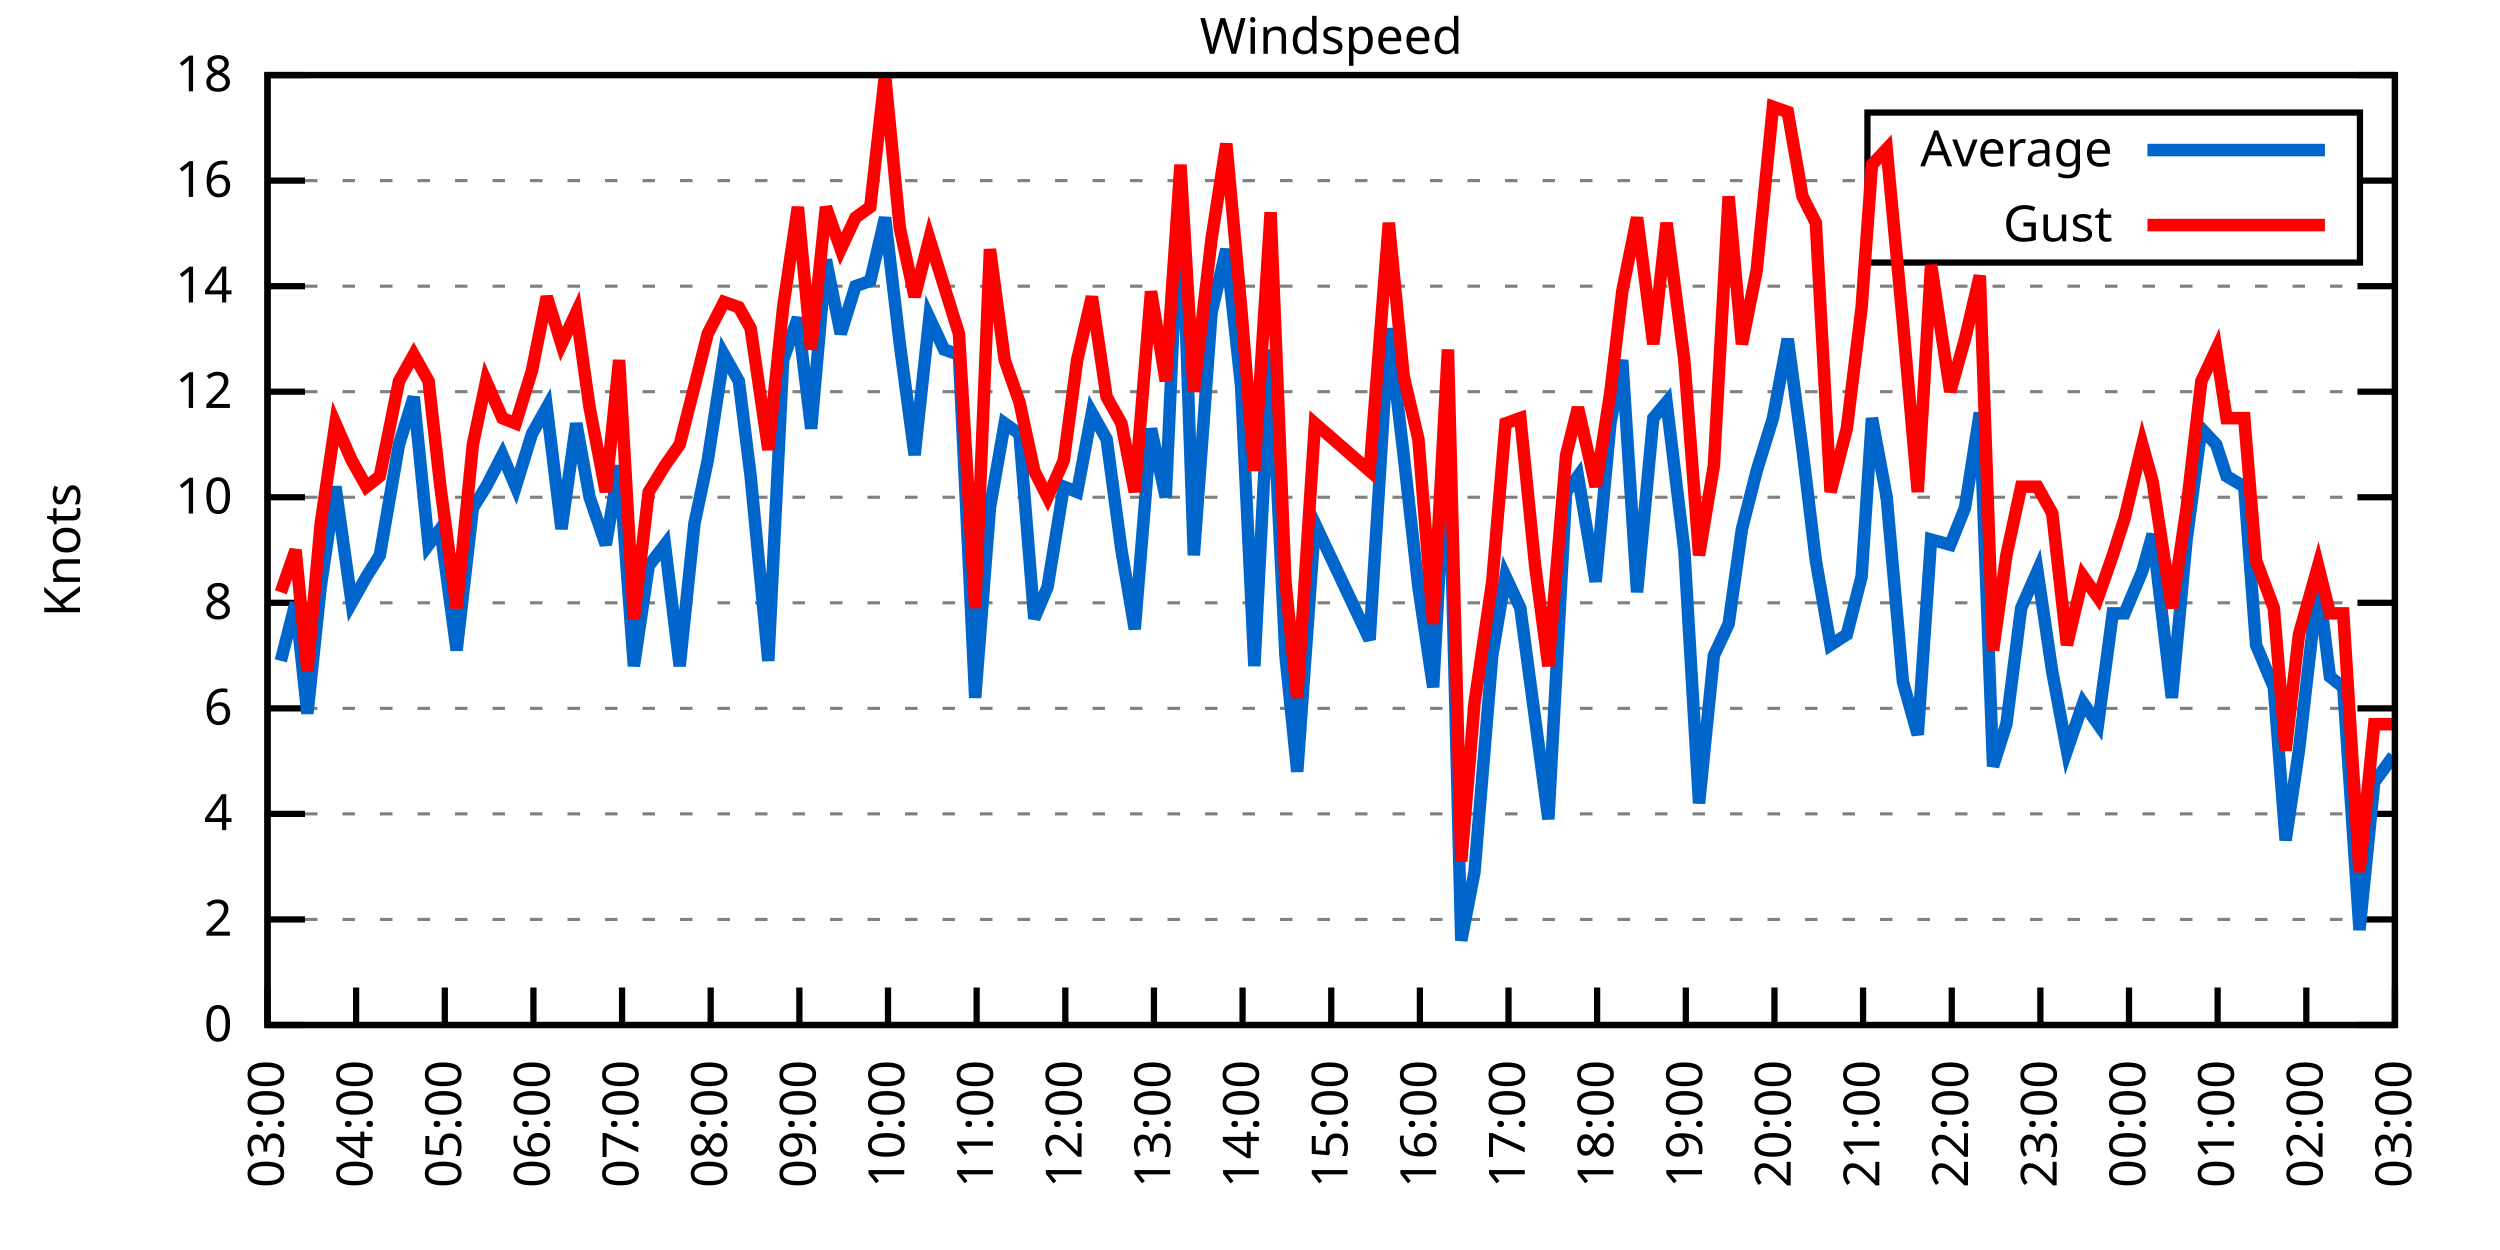
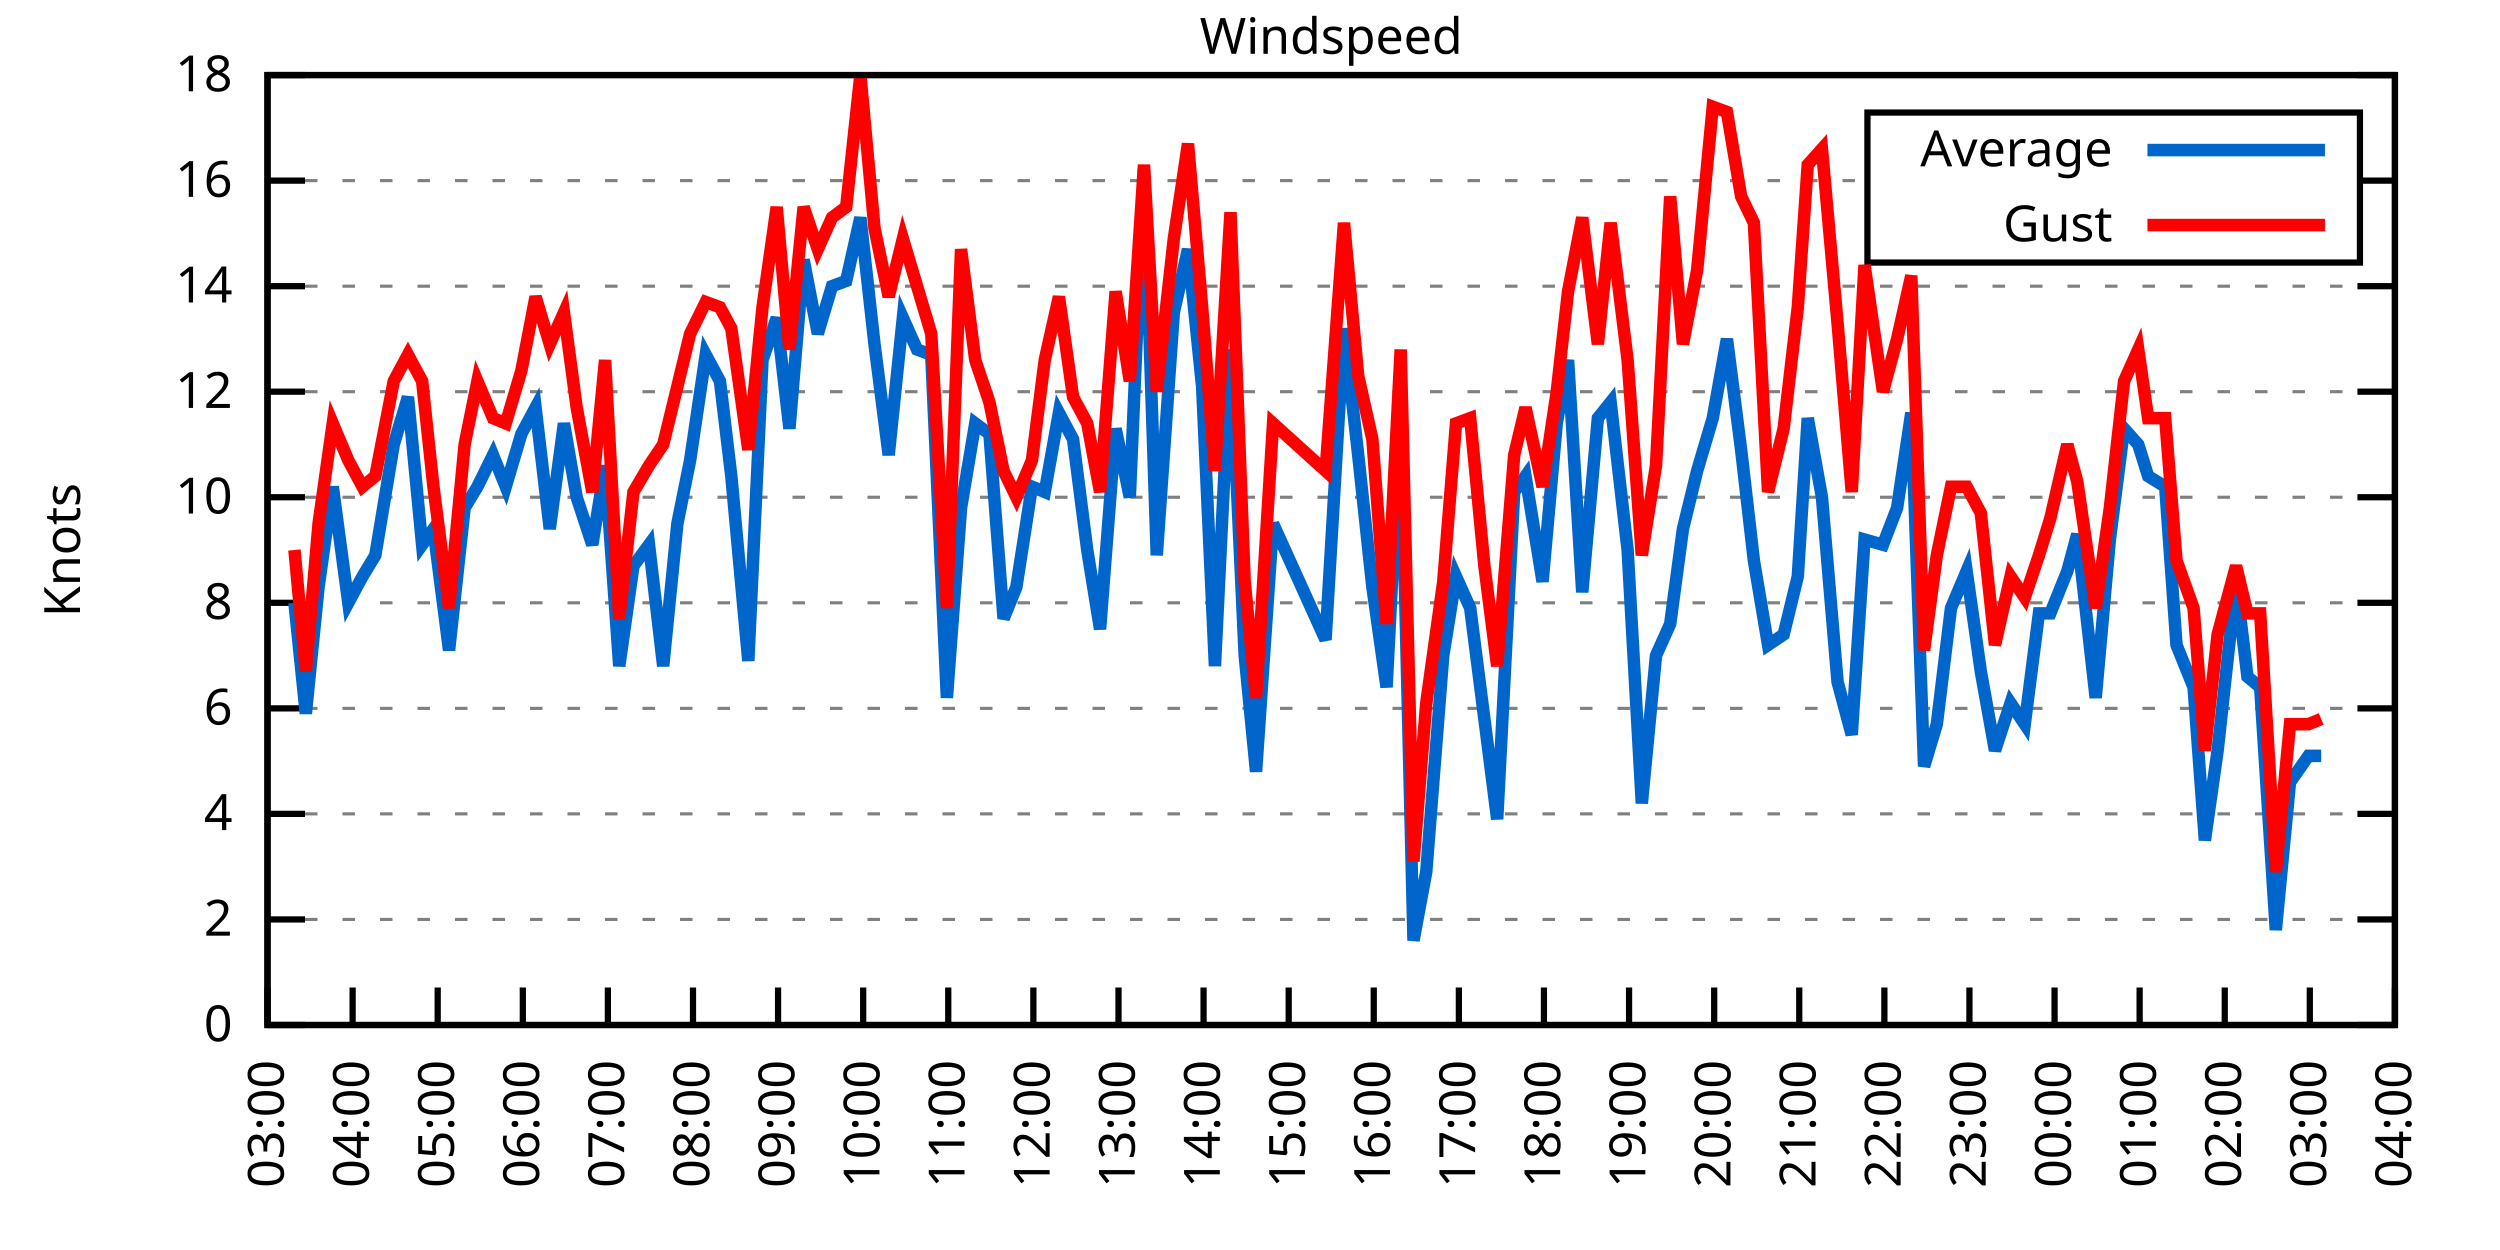
<svg xmlns="http://www.w3.org/2000/svg" xmlns:xlink="http://www.w3.org/1999/xlink" width="400" height="200" viewBox="0 0 400 200">
  <g id="gnuplot_canvas">
    <rect x="0" y="0" width="400" height="200" fill="none" />
    <defs>
      <circle id="gpDot" r="0.5" stroke-width="0.5" stroke="currentColor" />
      <path id="gpPt0" stroke-width="0.333" stroke="currentColor" d="M-1,0 h2 M0,-1 v2" />
      <path id="gpPt1" stroke-width="0.333" stroke="currentColor" d="M-1,-1 L1,1 M1,-1 L-1,1" />
      <path id="gpPt2" stroke-width="0.333" stroke="currentColor" d="M-1,0 L1,0 M0,-1 L0,1 M-1,-1 L1,1 M-1,1 L1,-1" />
      <rect id="gpPt3" stroke-width="0.333" stroke="currentColor" x="-1" y="-1" width="2" height="2" />
      <rect id="gpPt4" stroke-width="0.333" stroke="currentColor" fill="currentColor" x="-1" y="-1" width="2" height="2" />
      <circle id="gpPt5" stroke-width="0.333" stroke="currentColor" cx="0" cy="0" r="1" />
      <use xlink:href="#gpPt5" id="gpPt6" fill="currentColor" stroke="none" />
      <path id="gpPt7" stroke-width="0.333" stroke="currentColor" d="M0,-1.33 L-1.33,0.67 L1.33,0.67 z" />
      <use xlink:href="#gpPt7" id="gpPt8" fill="currentColor" stroke="none" />
      <use xlink:href="#gpPt7" id="gpPt9" stroke="currentColor" transform="rotate(180)" />
      <use xlink:href="#gpPt9" id="gpPt10" fill="currentColor" stroke="none" />
      <use xlink:href="#gpPt3" id="gpPt11" stroke="currentColor" transform="rotate(45)" />
      <use xlink:href="#gpPt11" id="gpPt12" fill="currentColor" stroke="none" />
      <path id="gpPt13" stroke-width="0.333" stroke="currentColor" d="M0,1.330 L1.265,0.411 L0.782,-1.067 L-0.782,-1.076 L-1.265,0.411 z" />
      <use xlink:href="#gpPt13" id="gpPt14" fill="currentColor" stroke="none" />
      <filter id="textbox" filterUnits="objectBoundingBox" x="0" y="0" height="1" width="1">
        <feFlood flood-color="white" flood-opacity="1" result="bgnd" />
        <feComposite in="SourceGraphic" in2="bgnd" operator="atop" />
      </filter>
      <filter id="greybox" filterUnits="objectBoundingBox" x="0" y="0" height="1" width="1">
        <feFlood flood-color="lightgrey" flood-opacity="1" result="grey" />
        <feComposite in="SourceGraphic" in2="grey" operator="atop" />
      </filter>
    </defs>
    <g fill="none" color="white" stroke="currentColor" stroke-width="1.00" stroke-linecap="butt" stroke-linejoin="miter">
</g>
    <g fill="none" color="black" stroke="currentColor" stroke-width="1.00" stroke-linecap="butt" stroke-linejoin="miter">
      <g stroke="none" shape-rendering="crispEdges">
        <polygon fill="rgb(255, 255, 255)" points="42.80,164.00 383.18,164.00 383.18,12.02 42.80,12.02 " />
      </g>
    </g>
    <g fill="none" color="black" stroke="currentColor" stroke-width="1.00" stroke-linecap="butt" stroke-linejoin="miter">
</g>
    <g fill="none" color="black" stroke="black" stroke-width="0.50" stroke-linecap="butt" stroke-linejoin="miter">
</g>
    <g fill="none" color="gray" stroke="currentColor" stroke-width="0.50" stroke-linecap="butt" stroke-linejoin="miter">
      <path stroke="gray" stroke-dasharray="2,4" class="gridline" d="M42.80,164.00 L383.19,164.00  " />
    </g>
    <g fill="none" color="gray" stroke="gray" stroke-width="1.00" stroke-linecap="butt" stroke-linejoin="miter">
</g>
    <g fill="none" color="black" stroke="currentColor" stroke-width="1.00" stroke-linecap="butt" stroke-linejoin="miter">
      <path stroke="black" d="M42.80,164.00 L48.80,164.00 M383.19,164.00 L377.19,164.00  " />
      <g transform="translate(37.20,166.60)" stroke="none" fill="black" font-family="Sans" font-size="8.00" text-anchor="end">
        <text>
          <tspan font-family="Sans"> 0</tspan>
        </text>
      </g>
    </g>
    <g fill="none" color="black" stroke="currentColor" stroke-width="1.00" stroke-linecap="butt" stroke-linejoin="miter">
</g>
    <g fill="none" color="black" stroke="black" stroke-width="0.50" stroke-linecap="butt" stroke-linejoin="miter">
</g>
    <g fill="none" color="gray" stroke="currentColor" stroke-width="0.50" stroke-linecap="butt" stroke-linejoin="miter">
      <path stroke="gray" stroke-dasharray="2,4" class="gridline" d="M42.80,147.11 L383.19,147.11  " />
    </g>
    <g fill="none" color="gray" stroke="gray" stroke-width="1.00" stroke-linecap="butt" stroke-linejoin="miter">
</g>
    <g fill="none" color="black" stroke="currentColor" stroke-width="1.00" stroke-linecap="butt" stroke-linejoin="miter">
      <path stroke="black" d="M42.80,147.11 L48.80,147.11 M383.19,147.11 L377.19,147.11  " />
      <g transform="translate(37.20,149.71)" stroke="none" fill="black" font-family="Sans" font-size="8.00" text-anchor="end">
        <text>
          <tspan font-family="Sans"> 2</tspan>
        </text>
      </g>
    </g>
    <g fill="none" color="black" stroke="currentColor" stroke-width="1.00" stroke-linecap="butt" stroke-linejoin="miter">
</g>
    <g fill="none" color="black" stroke="black" stroke-width="0.50" stroke-linecap="butt" stroke-linejoin="miter">
</g>
    <g fill="none" color="gray" stroke="currentColor" stroke-width="0.50" stroke-linecap="butt" stroke-linejoin="miter">
      <path stroke="gray" stroke-dasharray="2,4" class="gridline" d="M42.80,130.22 L383.19,130.22  " />
    </g>
    <g fill="none" color="gray" stroke="gray" stroke-width="1.00" stroke-linecap="butt" stroke-linejoin="miter">
</g>
    <g fill="none" color="black" stroke="currentColor" stroke-width="1.00" stroke-linecap="butt" stroke-linejoin="miter">
      <path stroke="black" d="M42.80,130.22 L48.80,130.22 M383.19,130.22 L377.19,130.22  " />
      <g transform="translate(37.20,132.82)" stroke="none" fill="black" font-family="Sans" font-size="8.00" text-anchor="end">
        <text>
          <tspan font-family="Sans"> 4</tspan>
        </text>
      </g>
    </g>
    <g fill="none" color="black" stroke="currentColor" stroke-width="1.00" stroke-linecap="butt" stroke-linejoin="miter">
</g>
    <g fill="none" color="black" stroke="black" stroke-width="0.50" stroke-linecap="butt" stroke-linejoin="miter">
</g>
    <g fill="none" color="gray" stroke="currentColor" stroke-width="0.50" stroke-linecap="butt" stroke-linejoin="miter">
      <path stroke="gray" stroke-dasharray="2,4" class="gridline" d="M42.80,113.34 L383.19,113.34  " />
    </g>
    <g fill="none" color="gray" stroke="gray" stroke-width="1.00" stroke-linecap="butt" stroke-linejoin="miter">
</g>
    <g fill="none" color="black" stroke="currentColor" stroke-width="1.00" stroke-linecap="butt" stroke-linejoin="miter">
      <path stroke="black" d="M42.80,113.34 L48.80,113.34 M383.19,113.34 L377.19,113.34  " />
      <g transform="translate(37.20,115.94)" stroke="none" fill="black" font-family="Sans" font-size="8.00" text-anchor="end">
        <text>
          <tspan font-family="Sans"> 6</tspan>
        </text>
      </g>
    </g>
    <g fill="none" color="black" stroke="currentColor" stroke-width="1.00" stroke-linecap="butt" stroke-linejoin="miter">
</g>
    <g fill="none" color="black" stroke="black" stroke-width="0.50" stroke-linecap="butt" stroke-linejoin="miter">
</g>
    <g fill="none" color="gray" stroke="currentColor" stroke-width="0.50" stroke-linecap="butt" stroke-linejoin="miter">
      <path stroke="gray" stroke-dasharray="2,4" class="gridline" d="M42.80,96.45 L383.19,96.45  " />
    </g>
    <g fill="none" color="gray" stroke="gray" stroke-width="1.00" stroke-linecap="butt" stroke-linejoin="miter">
</g>
    <g fill="none" color="black" stroke="currentColor" stroke-width="1.00" stroke-linecap="butt" stroke-linejoin="miter">
      <path stroke="black" d="M42.80,96.45 L48.80,96.45 M383.19,96.45 L377.19,96.45  " />
      <g transform="translate(37.20,99.05)" stroke="none" fill="black" font-family="Sans" font-size="8.00" text-anchor="end">
        <text>
          <tspan font-family="Sans"> 8</tspan>
        </text>
      </g>
    </g>
    <g fill="none" color="black" stroke="currentColor" stroke-width="1.00" stroke-linecap="butt" stroke-linejoin="miter">
</g>
    <g fill="none" color="black" stroke="black" stroke-width="0.50" stroke-linecap="butt" stroke-linejoin="miter">
</g>
    <g fill="none" color="gray" stroke="currentColor" stroke-width="0.50" stroke-linecap="butt" stroke-linejoin="miter">
      <path stroke="gray" stroke-dasharray="2,4" class="gridline" d="M42.80,79.56 L383.19,79.56  " />
    </g>
    <g fill="none" color="gray" stroke="gray" stroke-width="1.00" stroke-linecap="butt" stroke-linejoin="miter">
</g>
    <g fill="none" color="black" stroke="currentColor" stroke-width="1.00" stroke-linecap="butt" stroke-linejoin="miter">
      <path stroke="black" d="M42.80,79.56 L48.80,79.56 M383.19,79.56 L377.19,79.56  " />
      <g transform="translate(37.20,82.16)" stroke="none" fill="black" font-family="Sans" font-size="8.00" text-anchor="end">
        <text>
          <tspan font-family="Sans"> 10</tspan>
        </text>
      </g>
    </g>
    <g fill="none" color="black" stroke="currentColor" stroke-width="1.00" stroke-linecap="butt" stroke-linejoin="miter">
</g>
    <g fill="none" color="black" stroke="black" stroke-width="0.50" stroke-linecap="butt" stroke-linejoin="miter">
</g>
    <g fill="none" color="gray" stroke="currentColor" stroke-width="0.50" stroke-linecap="butt" stroke-linejoin="miter">
      <path stroke="gray" stroke-dasharray="2,4" class="gridline" d="M42.80,62.67 L383.19,62.67  " />
    </g>
    <g fill="none" color="gray" stroke="gray" stroke-width="1.00" stroke-linecap="butt" stroke-linejoin="miter">
</g>
    <g fill="none" color="black" stroke="currentColor" stroke-width="1.00" stroke-linecap="butt" stroke-linejoin="miter">
      <path stroke="black" d="M42.80,62.67 L48.80,62.67 M383.19,62.67 L377.19,62.67  " />
      <g transform="translate(37.20,65.27)" stroke="none" fill="black" font-family="Sans" font-size="8.00" text-anchor="end">
        <text>
          <tspan font-family="Sans"> 12</tspan>
        </text>
      </g>
    </g>
    <g fill="none" color="black" stroke="currentColor" stroke-width="1.00" stroke-linecap="butt" stroke-linejoin="miter">
</g>
    <g fill="none" color="black" stroke="black" stroke-width="0.50" stroke-linecap="butt" stroke-linejoin="miter">
</g>
    <g fill="none" color="gray" stroke="currentColor" stroke-width="0.50" stroke-linecap="butt" stroke-linejoin="miter">
      <path stroke="gray" stroke-dasharray="2,4" class="gridline" d="M42.80,45.79 L383.19,45.79  " />
    </g>
    <g fill="none" color="gray" stroke="gray" stroke-width="1.00" stroke-linecap="butt" stroke-linejoin="miter">
</g>
    <g fill="none" color="black" stroke="currentColor" stroke-width="1.00" stroke-linecap="butt" stroke-linejoin="miter">
      <path stroke="black" d="M42.80,45.79 L48.80,45.79 M383.19,45.79 L377.19,45.79  " />
      <g transform="translate(37.20,48.39)" stroke="none" fill="black" font-family="Sans" font-size="8.00" text-anchor="end">
        <text>
          <tspan font-family="Sans"> 14</tspan>
        </text>
      </g>
    </g>
    <g fill="none" color="black" stroke="currentColor" stroke-width="1.00" stroke-linecap="butt" stroke-linejoin="miter">
</g>
    <g fill="none" color="black" stroke="black" stroke-width="0.50" stroke-linecap="butt" stroke-linejoin="miter">
</g>
    <g fill="none" color="gray" stroke="currentColor" stroke-width="0.50" stroke-linecap="butt" stroke-linejoin="miter">
      <path stroke="gray" stroke-dasharray="2,4" class="gridline" d="M42.80,28.90 L298.79,28.90 M377.59,28.90 L383.19,28.90  " />
    </g>
    <g fill="none" color="gray" stroke="gray" stroke-width="1.00" stroke-linecap="butt" stroke-linejoin="miter">
</g>
    <g fill="none" color="black" stroke="currentColor" stroke-width="1.00" stroke-linecap="butt" stroke-linejoin="miter">
      <path stroke="black" d="M42.80,28.90 L48.80,28.90 M383.19,28.90 L377.19,28.90  " />
      <g transform="translate(37.20,31.50)" stroke="none" fill="black" font-family="Sans" font-size="8.00" text-anchor="end">
        <text>
          <tspan font-family="Sans"> 16</tspan>
        </text>
      </g>
    </g>
    <g fill="none" color="black" stroke="currentColor" stroke-width="1.00" stroke-linecap="butt" stroke-linejoin="miter">
</g>
    <g fill="none" color="black" stroke="black" stroke-width="0.50" stroke-linecap="butt" stroke-linejoin="miter">
</g>
    <g fill="none" color="gray" stroke="currentColor" stroke-width="0.50" stroke-linecap="butt" stroke-linejoin="miter">
      <path stroke="gray" stroke-dasharray="2,4" class="gridline" d="M42.80,12.01 L383.19,12.01  " />
    </g>
    <g fill="none" color="gray" stroke="gray" stroke-width="1.00" stroke-linecap="butt" stroke-linejoin="miter">
</g>
    <g fill="none" color="black" stroke="currentColor" stroke-width="1.00" stroke-linecap="butt" stroke-linejoin="miter">
      <path stroke="black" d="M42.80,12.01 L48.80,12.01 M383.19,12.01 L377.19,12.01  " />
      <g transform="translate(37.20,14.61)" stroke="none" fill="black" font-family="Sans" font-size="8.00" text-anchor="end">
        <text>
          <tspan font-family="Sans"> 18</tspan>
        </text>
      </g>
    </g>
    <g fill="none" color="black" stroke="currentColor" stroke-width="1.00" stroke-linecap="butt" stroke-linejoin="miter">
      <path stroke="black" d="M42.80,164.00 L42.80,158.00  " />
      <g transform="translate(45.40,169.60) rotate(270.00)" stroke="none" fill="black" font-family="Sans" font-size="8.00" text-anchor="end">
        <text>
          <tspan font-family="Sans">03:00</tspan>
        </text>
      </g>
    </g>
    <g fill="none" color="black" stroke="currentColor" stroke-width="1.00" stroke-linecap="butt" stroke-linejoin="miter">
-       <path stroke="black" d="M56.98,164.00 L56.98,158.00  " />
-       <g transform="translate(59.58,169.60) rotate(270.00)" stroke="none" fill="black" font-family="Sans" font-size="8.00" text-anchor="end">
+       <path stroke="black" d="M56.42,164.00 L56.42,158.00  " />
+       <g transform="translate(59.02,169.60) rotate(270.00)" stroke="none" fill="black" font-family="Sans" font-size="8.00" text-anchor="end">
        <text>
          <tspan font-family="Sans">04:00</tspan>
        </text>
      </g>
    </g>
    <g fill="none" color="black" stroke="currentColor" stroke-width="1.00" stroke-linecap="butt" stroke-linejoin="miter">
-       <path stroke="black" d="M71.17,164.00 L71.17,158.00  " />
-       <g transform="translate(73.77,169.60) rotate(270.00)" stroke="none" fill="black" font-family="Sans" font-size="8.00" text-anchor="end">
+       <path stroke="black" d="M70.03,164.00 L70.03,158.00  " />
+       <g transform="translate(72.63,169.60) rotate(270.00)" stroke="none" fill="black" font-family="Sans" font-size="8.00" text-anchor="end">
        <text>
          <tspan font-family="Sans">05:00</tspan>
        </text>
      </g>
    </g>
    <g fill="none" color="black" stroke="currentColor" stroke-width="1.00" stroke-linecap="butt" stroke-linejoin="miter">
-       <path stroke="black" d="M85.35,164.00 L85.35,158.00  " />
-       <g transform="translate(87.95,169.60) rotate(270.00)" stroke="none" fill="black" font-family="Sans" font-size="8.00" text-anchor="end">
+       <path stroke="black" d="M83.65,164.00 L83.65,158.00  " />
+       <g transform="translate(86.25,169.60) rotate(270.00)" stroke="none" fill="black" font-family="Sans" font-size="8.00" text-anchor="end">
        <text>
          <tspan font-family="Sans">06:00</tspan>
        </text>
      </g>
    </g>
    <g fill="none" color="black" stroke="currentColor" stroke-width="1.00" stroke-linecap="butt" stroke-linejoin="miter">
-       <path stroke="black" d="M99.53,164.00 L99.53,158.00  " />
-       <g transform="translate(102.13,169.60) rotate(270.00)" stroke="none" fill="black" font-family="Sans" font-size="8.00" text-anchor="end">
+       <path stroke="black" d="M97.26,164.00 L97.26,158.00  " />
+       <g transform="translate(99.86,169.60) rotate(270.00)" stroke="none" fill="black" font-family="Sans" font-size="8.00" text-anchor="end">
        <text>
          <tspan font-family="Sans">07:00</tspan>
        </text>
      </g>
    </g>
    <g fill="none" color="black" stroke="currentColor" stroke-width="1.00" stroke-linecap="butt" stroke-linejoin="miter">
-       <path stroke="black" d="M113.71,164.00 L113.71,158.00  " />
-       <g transform="translate(116.31,169.60) rotate(270.00)" stroke="none" fill="black" font-family="Sans" font-size="8.00" text-anchor="end">
+       <path stroke="black" d="M110.88,164.00 L110.88,158.00  " />
+       <g transform="translate(113.48,169.60) rotate(270.00)" stroke="none" fill="black" font-family="Sans" font-size="8.00" text-anchor="end">
        <text>
          <tspan font-family="Sans">08:00</tspan>
        </text>
      </g>
    </g>
    <g fill="none" color="black" stroke="currentColor" stroke-width="1.00" stroke-linecap="butt" stroke-linejoin="miter">
-       <path stroke="black" d="M127.90,164.00 L127.90,158.00  " />
-       <g transform="translate(130.50,169.60) rotate(270.00)" stroke="none" fill="black" font-family="Sans" font-size="8.00" text-anchor="end">
+       <path stroke="black" d="M124.49,164.00 L124.49,158.00  " />
+       <g transform="translate(127.09,169.60) rotate(270.00)" stroke="none" fill="black" font-family="Sans" font-size="8.00" text-anchor="end">
        <text>
          <tspan font-family="Sans">09:00</tspan>
        </text>
      </g>
    </g>
    <g fill="none" color="black" stroke="currentColor" stroke-width="1.00" stroke-linecap="butt" stroke-linejoin="miter">
-       <path stroke="black" d="M142.08,164.00 L142.08,158.00  " />
-       <g transform="translate(144.68,169.60) rotate(270.00)" stroke="none" fill="black" font-family="Sans" font-size="8.00" text-anchor="end">
+       <path stroke="black" d="M138.11,164.00 L138.11,158.00  " />
+       <g transform="translate(140.71,169.60) rotate(270.00)" stroke="none" fill="black" font-family="Sans" font-size="8.00" text-anchor="end">
        <text>
          <tspan font-family="Sans">10:00</tspan>
        </text>
      </g>
    </g>
    <g fill="none" color="black" stroke="currentColor" stroke-width="1.00" stroke-linecap="butt" stroke-linejoin="miter">
-       <path stroke="black" d="M156.26,164.00 L156.26,158.00  " />
-       <g transform="translate(158.86,169.60) rotate(270.00)" stroke="none" fill="black" font-family="Sans" font-size="8.00" text-anchor="end">
+       <path stroke="black" d="M151.72,164.00 L151.72,158.00  " />
+       <g transform="translate(154.32,169.60) rotate(270.00)" stroke="none" fill="black" font-family="Sans" font-size="8.00" text-anchor="end">
        <text>
          <tspan font-family="Sans">11:00</tspan>
        </text>
      </g>
    </g>
    <g fill="none" color="black" stroke="currentColor" stroke-width="1.00" stroke-linecap="butt" stroke-linejoin="miter">
-       <path stroke="black" d="M170.45,164.00 L170.45,158.00  " />
-       <g transform="translate(173.05,169.60) rotate(270.00)" stroke="none" fill="black" font-family="Sans" font-size="8.00" text-anchor="end">
+       <path stroke="black" d="M165.34,164.00 L165.34,158.00  " />
+       <g transform="translate(167.94,169.60) rotate(270.00)" stroke="none" fill="black" font-family="Sans" font-size="8.00" text-anchor="end">
        <text>
          <tspan font-family="Sans">12:00</tspan>
        </text>
      </g>
    </g>
    <g fill="none" color="black" stroke="currentColor" stroke-width="1.00" stroke-linecap="butt" stroke-linejoin="miter">
-       <path stroke="black" d="M184.63,164.00 L184.63,158.00  " />
-       <g transform="translate(187.23,169.60) rotate(270.00)" stroke="none" fill="black" font-family="Sans" font-size="8.00" text-anchor="end">
+       <path stroke="black" d="M178.96,164.00 L178.96,158.00  " />
+       <g transform="translate(181.56,169.60) rotate(270.00)" stroke="none" fill="black" font-family="Sans" font-size="8.00" text-anchor="end">
        <text>
          <tspan font-family="Sans">13:00</tspan>
        </text>
      </g>
    </g>
    <g fill="none" color="black" stroke="currentColor" stroke-width="1.00" stroke-linecap="butt" stroke-linejoin="miter">
-       <path stroke="black" d="M198.81,164.00 L198.81,158.00  " />
-       <g transform="translate(201.41,169.60) rotate(270.00)" stroke="none" fill="black" font-family="Sans" font-size="8.00" text-anchor="end">
+       <path stroke="black" d="M192.57,164.00 L192.57,158.00  " />
+       <g transform="translate(195.17,169.60) rotate(270.00)" stroke="none" fill="black" font-family="Sans" font-size="8.00" text-anchor="end">
        <text>
          <tspan font-family="Sans">14:00</tspan>
        </text>
      </g>
    </g>
    <g fill="none" color="black" stroke="currentColor" stroke-width="1.00" stroke-linecap="butt" stroke-linejoin="miter">
-       <path stroke="black" d="M213.00,164.00 L213.00,158.00  " />
-       <g transform="translate(215.60,169.60) rotate(270.00)" stroke="none" fill="black" font-family="Sans" font-size="8.00" text-anchor="end">
+       <path stroke="black" d="M206.19,164.00 L206.19,158.00  " />
+       <g transform="translate(208.79,169.60) rotate(270.00)" stroke="none" fill="black" font-family="Sans" font-size="8.00" text-anchor="end">
        <text>
          <tspan font-family="Sans">15:00</tspan>
        </text>
      </g>
    </g>
    <g fill="none" color="black" stroke="currentColor" stroke-width="1.00" stroke-linecap="butt" stroke-linejoin="miter">
-       <path stroke="black" d="M227.18,164.00 L227.18,158.00  " />
-       <g transform="translate(229.78,169.60) rotate(270.00)" stroke="none" fill="black" font-family="Sans" font-size="8.00" text-anchor="end">
+       <path stroke="black" d="M219.80,164.00 L219.80,158.00  " />
+       <g transform="translate(222.40,169.60) rotate(270.00)" stroke="none" fill="black" font-family="Sans" font-size="8.00" text-anchor="end">
        <text>
          <tspan font-family="Sans">16:00</tspan>
        </text>
      </g>
    </g>
    <g fill="none" color="black" stroke="currentColor" stroke-width="1.00" stroke-linecap="butt" stroke-linejoin="miter">
-       <path stroke="black" d="M241.36,164.00 L241.36,158.00  " />
-       <g transform="translate(243.96,169.60) rotate(270.00)" stroke="none" fill="black" font-family="Sans" font-size="8.00" text-anchor="end">
+       <path stroke="black" d="M233.42,164.00 L233.42,158.00  " />
+       <g transform="translate(236.02,169.60) rotate(270.00)" stroke="none" fill="black" font-family="Sans" font-size="8.00" text-anchor="end">
        <text>
          <tspan font-family="Sans">17:00</tspan>
        </text>
      </g>
    </g>
    <g fill="none" color="black" stroke="currentColor" stroke-width="1.00" stroke-linecap="butt" stroke-linejoin="miter">
-       <path stroke="black" d="M255.54,164.00 L255.54,158.00  " />
-       <g transform="translate(258.14,169.60) rotate(270.00)" stroke="none" fill="black" font-family="Sans" font-size="8.00" text-anchor="end">
+       <path stroke="black" d="M247.03,164.00 L247.03,158.00  " />
+       <g transform="translate(249.63,169.60) rotate(270.00)" stroke="none" fill="black" font-family="Sans" font-size="8.00" text-anchor="end">
        <text>
          <tspan font-family="Sans">18:00</tspan>
        </text>
      </g>
    </g>
    <g fill="none" color="black" stroke="currentColor" stroke-width="1.00" stroke-linecap="butt" stroke-linejoin="miter">
-       <path stroke="black" d="M269.73,164.00 L269.73,158.00  " />
-       <g transform="translate(272.33,169.60) rotate(270.00)" stroke="none" fill="black" font-family="Sans" font-size="8.00" text-anchor="end">
+       <path stroke="black" d="M260.65,164.00 L260.65,158.00  " />
+       <g transform="translate(263.25,169.60) rotate(270.00)" stroke="none" fill="black" font-family="Sans" font-size="8.00" text-anchor="end">
        <text>
          <tspan font-family="Sans">19:00</tspan>
        </text>
      </g>
    </g>
    <g fill="none" color="black" stroke="currentColor" stroke-width="1.00" stroke-linecap="butt" stroke-linejoin="miter">
-       <path stroke="black" d="M283.91,164.00 L283.91,158.00  " />
-       <g transform="translate(286.51,169.60) rotate(270.00)" stroke="none" fill="black" font-family="Sans" font-size="8.00" text-anchor="end">
+       <path stroke="black" d="M274.27,164.00 L274.27,158.00  " />
+       <g transform="translate(276.87,169.60) rotate(270.00)" stroke="none" fill="black" font-family="Sans" font-size="8.00" text-anchor="end">
        <text>
          <tspan font-family="Sans">20:00</tspan>
        </text>
      </g>
    </g>
    <g fill="none" color="black" stroke="currentColor" stroke-width="1.00" stroke-linecap="butt" stroke-linejoin="miter">
-       <path stroke="black" d="M298.09,164.00 L298.09,158.00  " />
-       <g transform="translate(300.69,169.60) rotate(270.00)" stroke="none" fill="black" font-family="Sans" font-size="8.00" text-anchor="end">
+       <path stroke="black" d="M287.88,164.00 L287.88,158.00  " />
+       <g transform="translate(290.48,169.60) rotate(270.00)" stroke="none" fill="black" font-family="Sans" font-size="8.00" text-anchor="end">
        <text>
          <tspan font-family="Sans">21:00</tspan>
        </text>
      </g>
    </g>
    <g fill="none" color="black" stroke="currentColor" stroke-width="1.00" stroke-linecap="butt" stroke-linejoin="miter">
-       <path stroke="black" d="M312.28,164.00 L312.28,158.00  " />
-       <g transform="translate(314.88,169.60) rotate(270.00)" stroke="none" fill="black" font-family="Sans" font-size="8.00" text-anchor="end">
+       <path stroke="black" d="M301.50,164.00 L301.50,158.00  " />
+       <g transform="translate(304.10,169.60) rotate(270.00)" stroke="none" fill="black" font-family="Sans" font-size="8.00" text-anchor="end">
        <text>
          <tspan font-family="Sans">22:00</tspan>
        </text>
      </g>
    </g>
    <g fill="none" color="black" stroke="currentColor" stroke-width="1.00" stroke-linecap="butt" stroke-linejoin="miter">
-       <path stroke="black" d="M326.46,164.00 L326.46,158.00  " />
-       <g transform="translate(329.06,169.60) rotate(270.00)" stroke="none" fill="black" font-family="Sans" font-size="8.00" text-anchor="end">
+       <path stroke="black" d="M315.11,164.00 L315.11,158.00  " />
+       <g transform="translate(317.71,169.60) rotate(270.00)" stroke="none" fill="black" font-family="Sans" font-size="8.00" text-anchor="end">
        <text>
          <tspan font-family="Sans">23:00</tspan>
        </text>
      </g>
    </g>
    <g fill="none" color="black" stroke="currentColor" stroke-width="1.00" stroke-linecap="butt" stroke-linejoin="miter">
-       <path stroke="black" d="M340.64,164.00 L340.64,158.00  " />
-       <g transform="translate(343.24,169.60) rotate(270.00)" stroke="none" fill="black" font-family="Sans" font-size="8.00" text-anchor="end">
+       <path stroke="black" d="M328.73,164.00 L328.73,158.00  " />
+       <g transform="translate(331.33,169.60) rotate(270.00)" stroke="none" fill="black" font-family="Sans" font-size="8.00" text-anchor="end">
        <text>
          <tspan font-family="Sans">00:00</tspan>
        </text>
      </g>
    </g>
    <g fill="none" color="black" stroke="currentColor" stroke-width="1.00" stroke-linecap="butt" stroke-linejoin="miter">
-       <path stroke="black" d="M354.82,164.00 L354.82,158.00  " />
-       <g transform="translate(357.42,169.60) rotate(270.00)" stroke="none" fill="black" font-family="Sans" font-size="8.00" text-anchor="end">
+       <path stroke="black" d="M342.34,164.00 L342.34,158.00  " />
+       <g transform="translate(344.94,169.60) rotate(270.00)" stroke="none" fill="black" font-family="Sans" font-size="8.00" text-anchor="end">
        <text>
          <tspan font-family="Sans">01:00</tspan>
        </text>
      </g>
    </g>
    <g fill="none" color="black" stroke="currentColor" stroke-width="1.00" stroke-linecap="butt" stroke-linejoin="miter">
-       <path stroke="black" d="M369.01,164.00 L369.01,158.00  " />
-       <g transform="translate(371.61,169.60) rotate(270.00)" stroke="none" fill="black" font-family="Sans" font-size="8.00" text-anchor="end">
+       <path stroke="black" d="M355.96,164.00 L355.96,158.00  " />
+       <g transform="translate(358.56,169.60) rotate(270.00)" stroke="none" fill="black" font-family="Sans" font-size="8.00" text-anchor="end">
        <text>
          <tspan font-family="Sans">02:00</tspan>
+         </text>
+       </g>
+     </g>
+     <g fill="none" color="black" stroke="currentColor" stroke-width="1.00" stroke-linecap="butt" stroke-linejoin="miter">
+       <path stroke="black" d="M369.57,164.00 L369.57,158.00  " />
+       <g transform="translate(372.17,169.60) rotate(270.00)" stroke="none" fill="black" font-family="Sans" font-size="8.00" text-anchor="end">
+         <text>
+           <tspan font-family="Sans">03:00</tspan>
        </text>
      </g>
    </g>
    <g fill="none" color="black" stroke="currentColor" stroke-width="1.00" stroke-linecap="butt" stroke-linejoin="miter">
      <path stroke="black" d="M383.19,164.00 L383.19,158.00  " />
      <g transform="translate(385.79,169.60) rotate(270.00)" stroke="none" fill="black" font-family="Sans" font-size="8.00" text-anchor="end">
        <text>
-           <tspan font-family="Sans">03:00</tspan>
+           <tspan font-family="Sans">04:00</tspan>
        </text>
      </g>
    </g>
    <g fill="none" color="black" stroke="currentColor" stroke-width="1.00" stroke-linecap="butt" stroke-linejoin="miter">
</g>
    <g fill="none" color="black" stroke="currentColor" stroke-width="1.00" stroke-linecap="butt" stroke-linejoin="miter">
      <path stroke="black" d="M42.80,12.01 L42.80,164.00 L383.19,164.00 L383.19,12.01 L42.80,12.01 Z  " />
    </g>
    <g fill="none" color="black" stroke="currentColor" stroke-width="1.00" stroke-linecap="butt" stroke-linejoin="miter">
</g>
    <g fill="none" color="black" stroke="currentColor" stroke-width="1.00" stroke-linecap="butt" stroke-linejoin="miter">
      <path stroke="black" d="M298.79,42.01 L298.79,18.01 L377.59,18.01 L377.59,42.01 L298.79,42.01 Z  " />
    </g>
    <g id="Windspeed_plot_1">
      <g fill="none" color="white" stroke="black" stroke-width="2.00" stroke-linecap="butt" stroke-linejoin="miter">
</g>
      <g fill="none" color="black" stroke="currentColor" stroke-width="2.00" stroke-linecap="butt" stroke-linejoin="miter">
        <g transform="translate(337.99,26.61)" stroke="none" fill="black" font-family="Sans" font-size="8.00" text-anchor="end">
          <text>
            <tspan font-family="Sans">Average</tspan>
          </text>
        </g>
      </g>
      <g fill="none" color="black" stroke="currentColor" stroke-width="2.00" stroke-linecap="butt" stroke-linejoin="miter">
-         <path stroke="rgb(  0, 102, 204)" d="M343.59,24.01 L371.99,24.01 M44.93,105.74 L47.29,96.45 L49.18,114.18 L51.31,93.92 L53.67,77.87 L56.27,96.45   L58.64,92.23 L60.77,88.85 L63.84,71.12 L66.20,63.52 L68.57,87.16 L70.46,84.63 L73.06,104.05 L75.66,81.25   L77.78,77.87 L80.38,72.81 L82.51,77.87 L85.11,69.43 L87.48,65.21 L89.84,84.63 L92.20,67.74 L94.33,79.56   L96.93,87.16 L99.06,74.49 L101.42,106.58 L103.79,90.54 L106.39,87.16 L108.75,106.58 L111.11,83.78 L113.24,73.65   L115.84,56.76 L118.21,60.98 L120.10,76.18 L122.93,105.74 L125.30,57.61 L127.66,50.85 L129.79,68.58 L132.15,41.56   L134.52,53.39 L136.88,45.79 L139.24,44.94 L141.61,34.81 L143.97,55.07 L146.34,72.81 L148.70,50.85 L151.06,55.92   L153.43,56.76 L156.03,111.65 L158.39,81.25 L160.75,67.74 L163.12,69.43 L165.48,98.98 L167.61,93.92 L170.21,77.87   L172.34,78.72 L174.70,66.05 L177.06,70.27 L179.43,88.00 L181.56,100.67 L184.16,68.58 L186.52,79.56 L188.88,27.21   L191.01,88.85 L193.85,50.01 L196.21,39.87 L198.58,61.83 L200.70,106.58 L203.30,55.92 L205.67,104.89 L207.56,123.47   L210.39,83.78 L219.14,102.36 L222.21,52.54 L224.58,72.81 L226.94,93.92 L229.31,109.96 L231.67,66.05 L233.80,150.49   L235.92,139.51 L238.76,104.89 L240.89,92.23 L243.25,97.29 L245.62,115.03 L247.74,131.07 L250.58,78.72 L252.47,76.18   L255.31,93.07 L257.67,67.74 L259.56,57.61 L261.93,94.76 L264.53,66.90 L266.65,64.36 L269.49,88.00 L271.85,128.54   L274.22,104.89 L276.58,99.83 L278.71,84.63 L281.07,75.34 L283.67,66.90 L286.04,54.23 L288.40,71.96 L290.53,89.69   L292.89,103.20 L295.49,101.52 L297.86,92.23 L299.51,66.90 L301.87,79.56 L304.47,109.11 L306.84,117.56 L308.97,86.32   L312.04,87.16 L314.40,81.25 L316.77,66.05 L318.89,122.62 L321.02,115.87 L323.39,97.29 L325.99,91.38 L328.35,107.43   L330.71,120.09 L333.31,112.49 L335.68,115.87 L338.04,98.14 L339.93,98.14 L342.77,91.38 L344.42,85.47 L347.50,111.65   L349.86,86.32 L352.22,68.58 L354.59,71.12 L356.24,76.18 L359.08,77.87 L360.97,103.20 L363.81,109.96 L365.70,134.45   L367.83,120.09 L370.90,93.07 L372.79,108.27 L374.92,109.96 L377.52,148.80 L379.88,125.16 L382.95,120.94  " />
+         <path stroke="rgb(  0, 102, 204)" d="M343.59,24.01 L371.99,24.01 M47.11,96.45 L48.93,114.18 L50.97,93.92 L53.24,77.87 L55.73,96.45 L58.00,92.23   L60.05,88.85 L63.00,71.12 L65.27,63.52 L67.54,87.16 L69.35,84.63 L71.85,104.05 L74.34,81.25 L76.39,77.87   L78.88,72.81 L80.92,77.87 L83.42,69.43 L85.69,65.21 L87.96,84.63 L90.23,67.74 L92.27,79.56 L94.77,87.16   L96.81,74.49 L99.08,106.58 L101.35,90.54 L103.84,87.16 L106.11,106.58 L108.38,83.78 L110.42,73.65 L112.92,56.76   L115.19,60.98 L117.01,76.18 L119.73,105.74 L122.00,57.61 L124.27,50.85 L126.31,68.58 L128.58,41.56 L130.85,53.39   L133.12,45.79 L135.39,44.94 L137.66,34.81 L139.92,55.07 L142.19,72.81 L144.46,50.85 L146.73,55.92 L149.00,56.76   L151.50,111.65 L153.77,81.25 L156.04,67.74 L158.31,69.43 L160.57,98.98 L162.62,93.92 L165.11,77.87 L167.16,78.72   L169.43,66.05 L171.69,70.27 L173.96,88.00 L176.01,100.67 L178.50,68.58 L180.77,79.56 L183.04,27.21 L185.08,88.85   L187.81,50.01 L190.08,39.87 L192.34,61.83 L194.39,106.58 L196.88,55.92 L199.15,104.89 L200.97,123.47 L203.69,83.78   L212.09,102.36 L215.04,52.54 L217.31,72.81 L219.58,93.92 L221.85,109.96 L224.11,66.05 L226.16,150.49 L228.20,139.51   L230.92,104.89 L232.96,92.23 L235.23,97.29 L237.50,115.03 L239.55,131.07 L242.27,78.72 L244.08,76.18 L246.81,93.07   L249.08,67.74 L250.89,57.61 L253.16,94.76 L255.66,66.90 L257.70,64.36 L260.42,88.00 L262.69,128.54 L264.96,104.89   L267.23,99.83 L269.27,84.63 L271.54,75.34 L274.04,66.90 L276.31,54.23 L278.58,71.96 L280.62,89.69 L282.89,103.20   L285.38,101.52 L287.65,92.23 L289.24,66.90 L291.51,79.56 L294.01,109.11 L296.28,117.56 L298.32,86.32 L301.27,87.16   L303.54,81.25 L305.81,66.05 L307.85,122.62 L309.89,115.87 L312.16,97.29 L314.66,91.38 L316.93,107.43 L319.20,120.09   L321.69,112.49 L323.96,115.87 L326.23,98.14 L328.05,98.14 L330.77,91.38 L332.36,85.47 L335.31,111.65 L337.58,86.32   L339.85,68.58 L342.12,71.12 L343.70,76.18 L346.43,77.87 L348.24,103.20 L350.97,109.96 L352.78,134.45 L354.82,120.09   L357.77,93.07 L359.59,108.27 L361.63,109.96 L364.13,148.80 L366.40,125.16 L369.35,120.94 L371.39,120.94  " />
      </g>
    </g>
    <g id="Windspeed_plot_2">
      <g fill="none" color="black" stroke="currentColor" stroke-width="2.00" stroke-linecap="butt" stroke-linejoin="miter">
        <g transform="translate(337.99,38.61)" stroke="none" fill="black" font-family="Sans" font-size="8.00" text-anchor="end">
          <text>
            <tspan font-family="Sans">Gust</tspan>
          </text>
        </g>
      </g>
      <g fill="none" color="black" stroke="currentColor" stroke-width="2.00" stroke-linecap="butt" stroke-linejoin="miter">
-         <path stroke="rgb(255,   0,   0)" d="M343.59,36.01 L371.99,36.01 M44.93,94.76 L47.29,88.00 L49.18,107.43 L51.31,83.78 L53.67,67.74 L56.27,73.65   L58.64,77.87 L60.77,76.18 L63.84,60.98 L66.20,56.76 L68.57,60.98 L70.46,77.87 L73.06,97.29 L75.66,71.12   L77.78,60.98 L80.38,66.90 L82.51,67.74 L85.11,59.30 L87.48,47.47 L89.84,55.07 L92.20,50.01 L94.33,65.21   L96.93,78.72 L99.06,57.61 L101.42,98.98 L103.79,78.72 L106.39,74.49 L108.75,71.12 L111.11,61.83 L113.24,53.39   L115.84,48.32 L118.21,49.16 L120.10,52.54 L122.93,71.96 L125.30,49.16 L127.66,33.12 L129.79,55.92 L132.15,33.12   L134.52,39.87 L136.88,34.81 L139.24,33.12 L141.61,12.01 L143.97,36.50 L146.34,47.47 L148.70,38.19 L151.06,45.79   L153.43,53.39 L156.03,97.29 L158.39,39.87 L160.75,57.61 L163.12,64.36 L165.48,75.34 L167.61,79.56 L170.21,73.65   L172.34,57.61 L174.70,47.47 L177.06,63.52 L179.43,67.74 L181.56,78.72 L184.16,46.63 L186.52,60.98 L188.88,26.36   L191.01,62.67 L193.85,38.19 L196.21,22.99 L198.58,49.16 L200.70,75.34 L203.30,33.96 L205.67,93.07 L207.56,111.65   L210.39,67.74 L219.14,75.34 L222.21,35.65 L224.58,60.14 L226.94,70.27 L229.31,99.83 L231.67,55.92 L233.80,137.82   L235.92,112.49 L238.76,93.07 L240.89,67.74 L243.25,66.90 L245.62,90.54 L247.74,106.58 L250.58,72.81 L252.47,65.21   L255.31,77.87 L257.67,62.67 L259.56,46.63 L261.93,34.81 L264.53,55.07 L266.65,35.65 L269.49,57.61 L271.85,88.85   L274.22,74.49 L276.58,31.43 L278.71,55.07 L281.07,43.25 L283.67,17.08 L286.04,17.92 L288.40,31.43 L290.53,35.65   L292.89,78.72 L295.49,68.58 L297.86,49.16 L299.51,26.36 L301.87,23.83 L304.47,51.70 L306.84,78.72 L308.97,42.41   L312.04,62.67 L314.40,54.23 L316.77,44.10 L318.89,104.05 L321.02,88.85 L323.39,77.87 L325.99,77.87 L328.35,82.09   L330.71,103.20 L333.31,92.23 L335.68,95.60 L338.04,88.85 L339.93,82.94 L342.77,71.12 L344.42,77.03 L347.50,97.29   L349.86,81.25 L352.22,60.98 L354.59,55.92 L356.24,66.90 L359.08,66.90 L360.97,89.69 L363.81,97.29 L365.70,120.09   L367.83,101.52 L370.90,90.54 L372.79,98.14 L374.92,98.14 L377.52,139.51 L379.88,115.87 L382.95,115.87  " />
+         <path stroke="rgb(255,   0,   0)" d="M343.59,36.01 L371.99,36.01 M47.11,88.00 L48.93,107.43 L50.97,83.78 L53.24,67.74 L55.73,73.65 L58.00,77.87   L60.05,76.18 L63.00,60.98 L65.27,56.76 L67.54,60.98 L69.35,77.87 L71.85,97.29 L74.34,71.12 L76.39,60.98   L78.88,66.90 L80.92,67.74 L83.42,59.30 L85.69,47.47 L87.96,55.07 L90.23,50.01 L92.27,65.21 L94.77,78.72   L96.81,57.61 L99.08,98.98 L101.35,78.72 L103.84,74.49 L106.11,71.12 L108.38,61.83 L110.42,53.39 L112.92,48.32   L115.19,49.16 L117.01,52.54 L119.73,71.96 L122.00,49.16 L124.27,33.12 L126.31,55.92 L128.58,33.12 L130.85,39.87   L133.12,34.81 L135.39,33.12 L137.66,12.01 L139.92,36.50 L142.19,47.47 L144.46,38.19 L146.73,45.79 L149.00,53.39   L151.50,97.29 L153.77,39.87 L156.04,57.61 L158.31,64.36 L160.57,75.34 L162.62,79.56 L165.11,73.65 L167.16,57.61   L169.43,47.47 L171.69,63.52 L173.96,67.74 L176.01,78.72 L178.50,46.63 L180.77,60.98 L183.04,26.36 L185.08,62.67   L187.81,38.19 L190.08,22.99 L192.34,49.16 L194.39,75.34 L196.88,33.96 L199.15,93.07 L200.97,111.65 L203.69,67.74   L212.09,75.34 L215.04,35.65 L217.31,60.14 L219.58,70.27 L221.85,99.83 L224.11,55.92 L226.16,137.82 L228.20,112.49   L230.92,93.07 L232.96,67.74 L235.23,66.90 L237.50,90.54 L239.55,106.58 L242.27,72.81 L244.08,65.21 L246.81,77.87   L249.08,62.67 L250.89,46.63 L253.16,34.81 L255.66,55.07 L257.70,35.65 L260.42,57.61 L262.69,88.85 L264.96,74.49   L267.23,31.43 L269.27,55.07 L271.54,43.25 L274.04,17.08 L276.31,17.92 L278.58,31.43 L280.62,35.65 L282.89,78.72   L285.38,68.58 L287.65,49.16 L289.24,26.36 L291.51,23.83 L294.01,51.70 L296.28,78.72 L298.32,42.41 L301.27,62.67   L303.54,54.23 L305.81,44.10 L307.85,104.05 L309.89,88.85 L312.16,77.87 L314.66,77.87 L316.93,82.09 L319.20,103.20   L321.69,92.23 L323.96,95.60 L326.23,88.85 L328.05,82.94 L330.77,71.12 L332.36,77.03 L335.31,97.29 L337.58,81.25   L339.85,60.98 L342.12,55.92 L343.70,66.90 L346.43,66.90 L348.24,89.69 L350.97,97.29 L352.78,120.09 L354.82,101.52   L357.77,90.54 L359.59,98.14 L361.63,98.14 L364.13,139.51 L366.40,115.87 L369.35,115.87 L371.39,115.03  " />
      </g>
    </g>
    <g fill="none" color="black" stroke="currentColor" stroke-width="2.00" stroke-linecap="butt" stroke-linejoin="miter">
</g>
    <g fill="none" color="black" stroke="black" stroke-width="1.00" stroke-linecap="butt" stroke-linejoin="miter">
</g>
    <g fill="none" color="black" stroke="currentColor" stroke-width="1.00" stroke-linecap="butt" stroke-linejoin="miter">
      <path stroke="black" d="M42.80,12.01 L42.80,164.00 L383.19,164.00 L383.19,12.01 L42.80,12.01 Z  " />
      <g transform="translate(12.80,88.01) rotate(270.00)" stroke="none" fill="black" font-family="Sans" font-size="8.00" text-anchor="middle">
        <text>
          <tspan font-family="Sans">Knots</tspan>
        </text>
      </g>
    </g>
    <g fill="none" color="black" stroke="currentColor" stroke-width="1.00" stroke-linecap="butt" stroke-linejoin="miter">
</g>
    <g fill="none" color="black" stroke="currentColor" stroke-width="1.00" stroke-linecap="butt" stroke-linejoin="miter">
      <g transform="translate(212.99,8.61)" stroke="none" fill="black" font-family="Sans" font-size="8.00" text-anchor="middle">
        <text>
          <tspan font-family="Sans">Windspeed</tspan>
        </text>
      </g>
    </g>
    <g fill="none" color="black" stroke="currentColor" stroke-width="1.00" stroke-linecap="butt" stroke-linejoin="miter">
</g>
  </g>
</svg>
